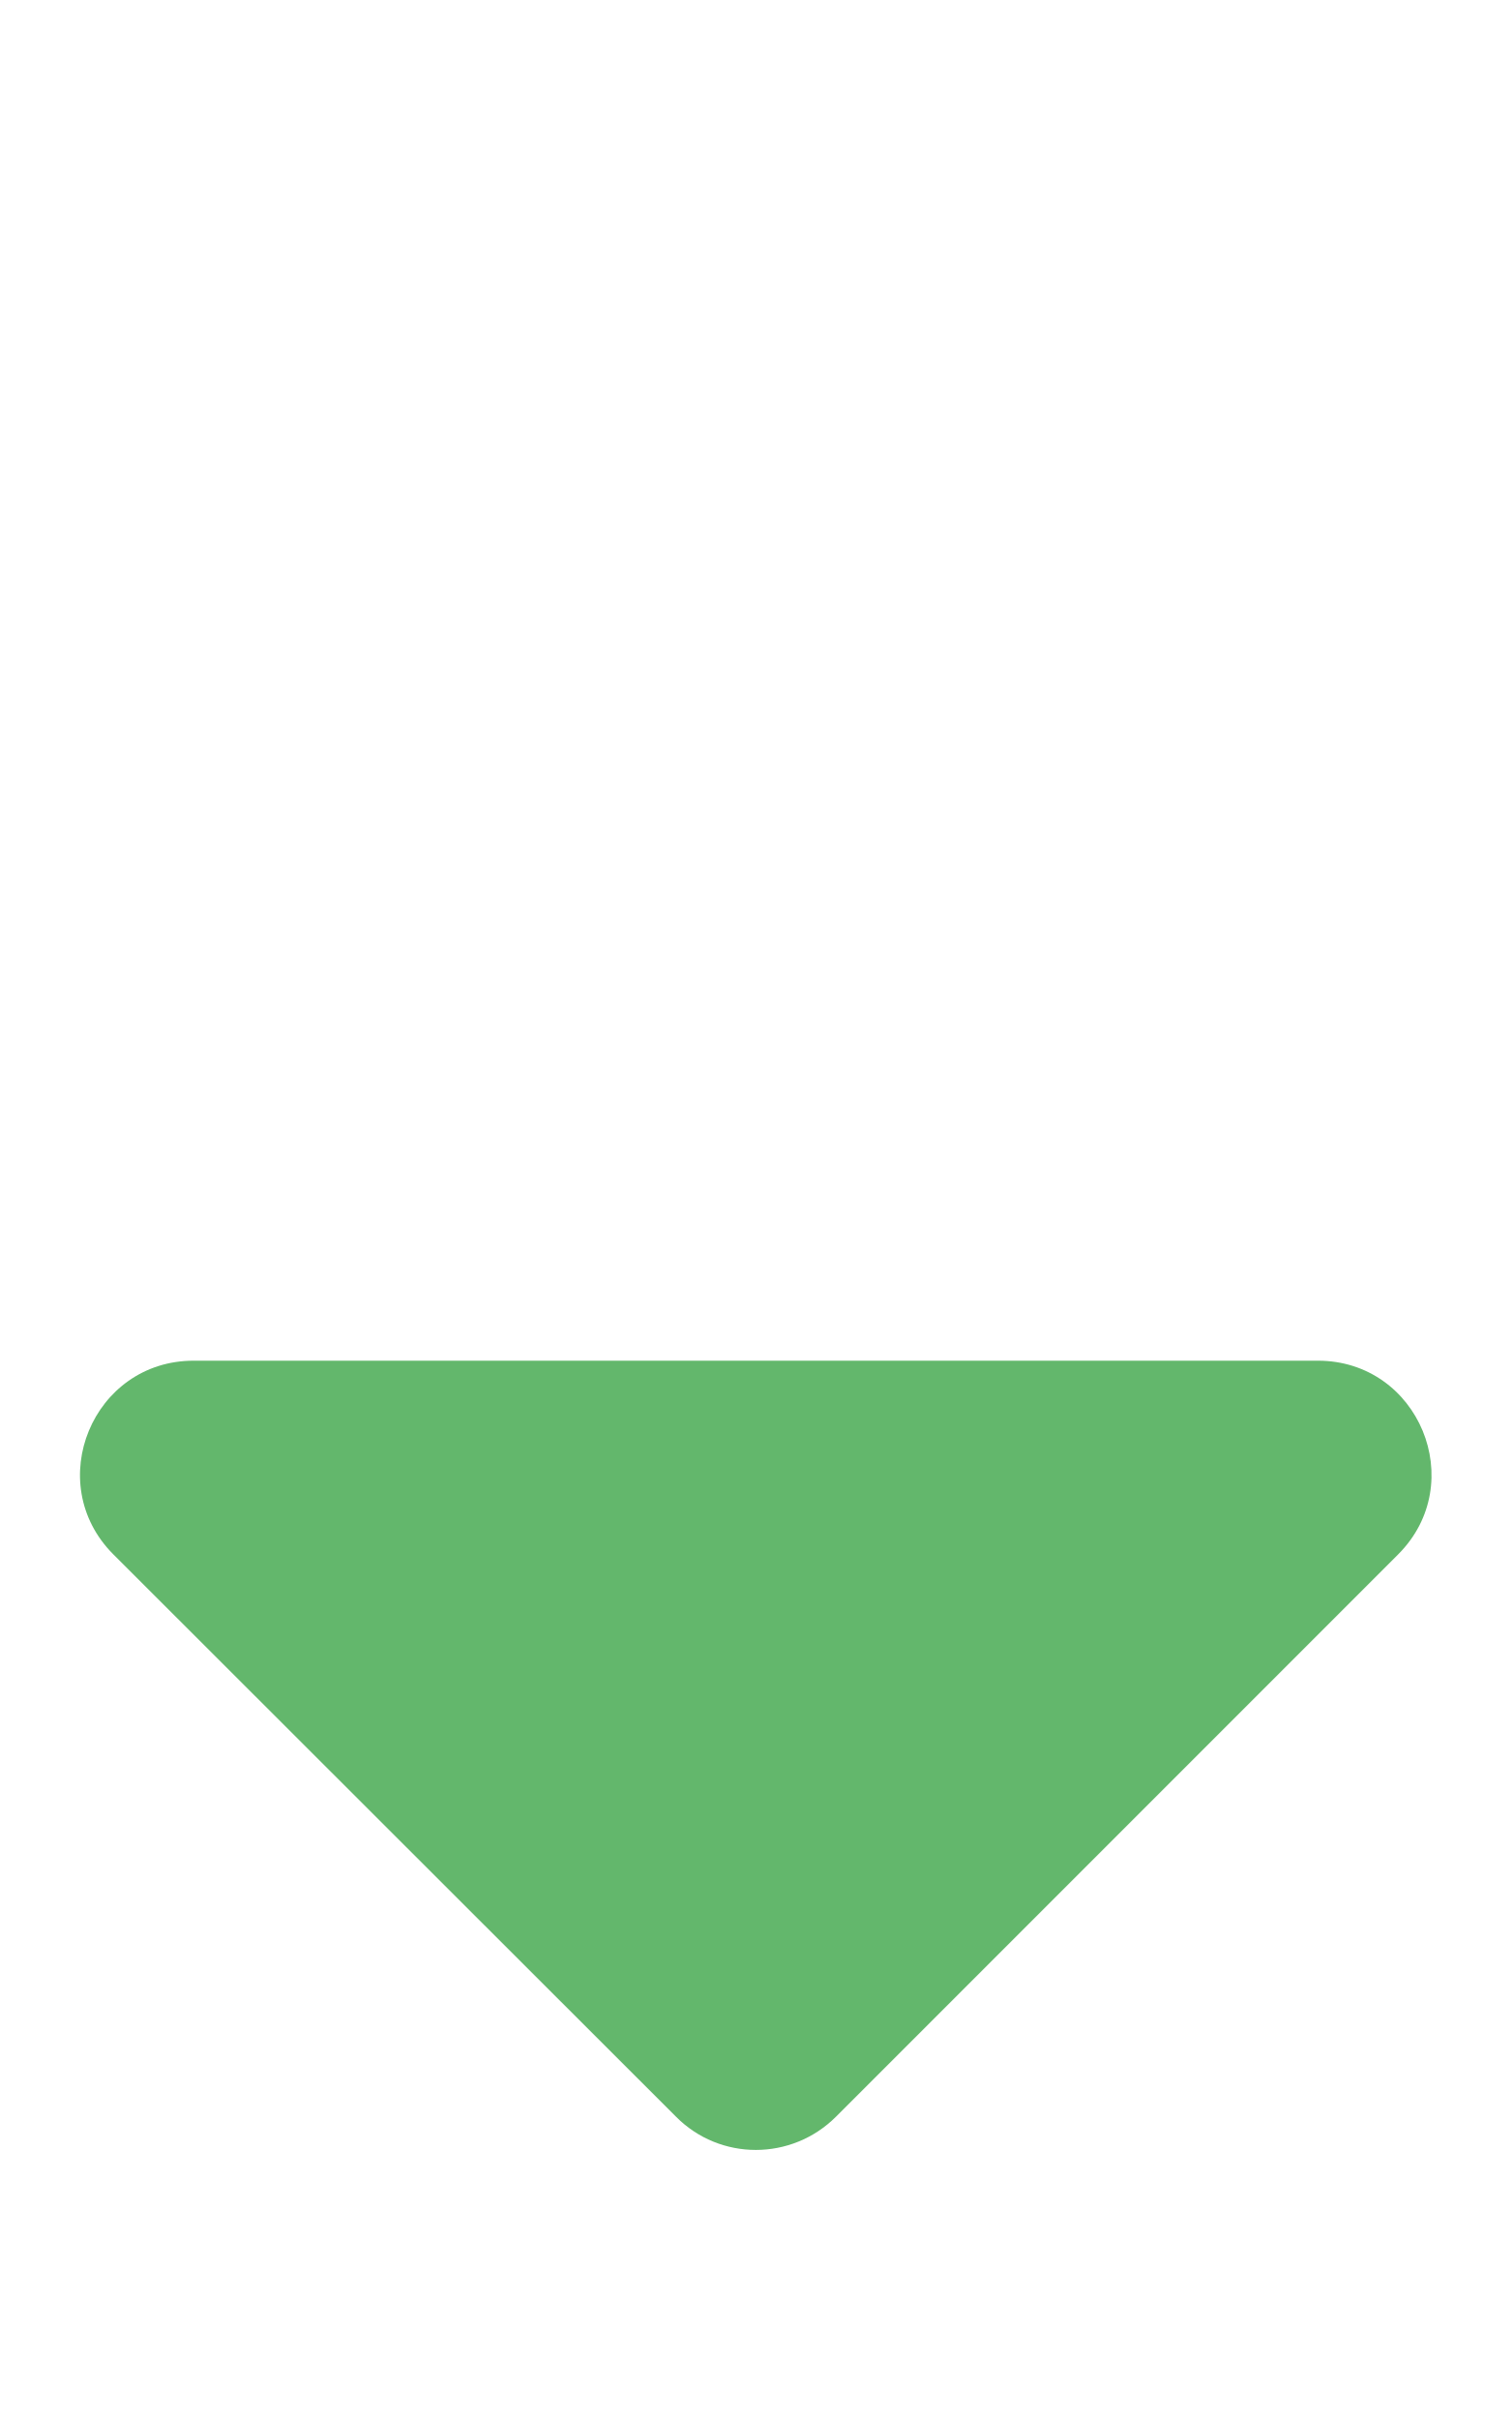
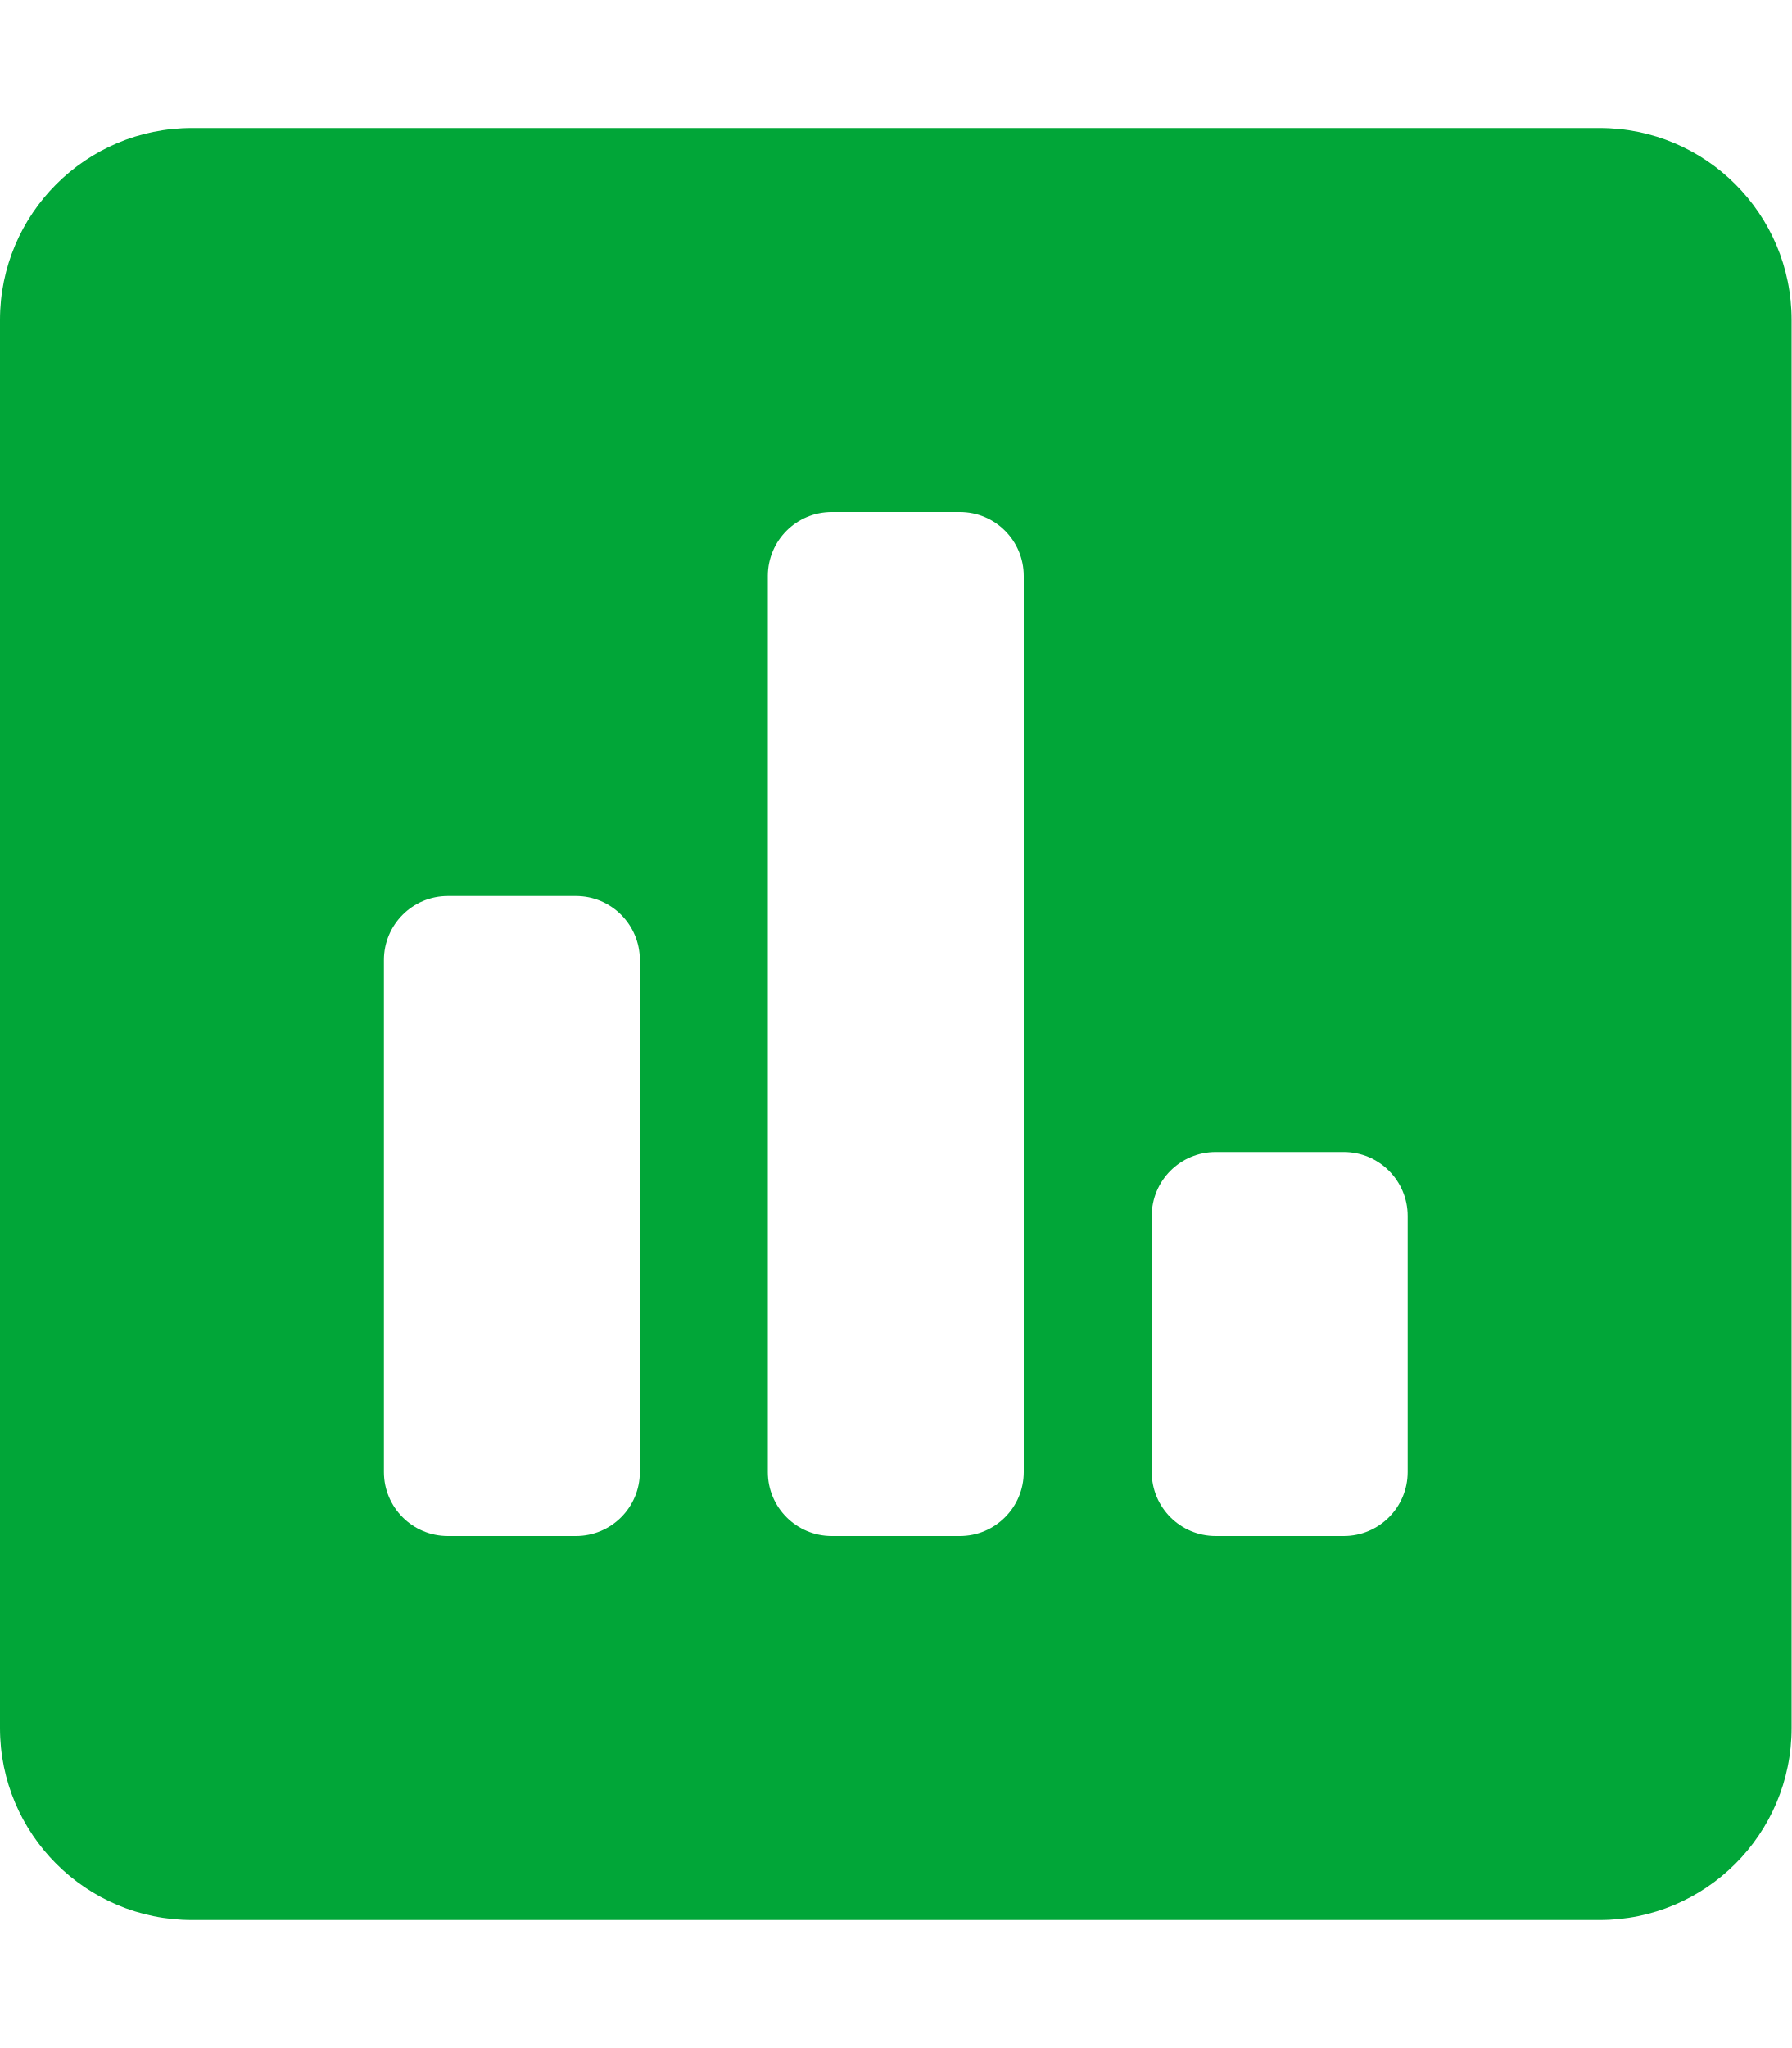
- <svg xmlns="http://www.w3.org/2000/svg" style="fill:#63B76C;" viewBox="0 0 320 512">
-   <path d="M41 288h238c21.4 0 32.1 25.9 17 41L177 448c-9.4 9.4-24.6 9.4-33.9 0L24 329c-15.1-15.1-4.4-41 17-41z" />
+ <svg xmlns="http://www.w3.org/2000/svg" style="fill:#01A638;" viewBox="0 0 448 512">
+   <path d="M400 32H48C21.5 32 0 53.5 0 80v352c0 26.5 21.5 48 48 48h352c26.5 0 48-21.5 48-48V80c0-26.5-21.5-48-48-48zM160 368c0 8.84-7.16 16-16 16h-32c-8.84 0-16-7.16-16-16V240c0-8.84 7.16-16 16-16h32c8.84 0 16 7.16 16 16v128zm96 0c0 8.84-7.16 16-16 16h-32c-8.84 0-16-7.16-16-16V144c0-8.84 7.16-16 16-16h32c8.84 0 16 7.16 16 16v224zm96 0c0 8.84-7.16 16-16 16h-32c-8.84 0-16-7.16-16-16v-64c0-8.84 7.16-16 16-16h32c8.84 0 16 7.16 16 16v64z" />
</svg>
